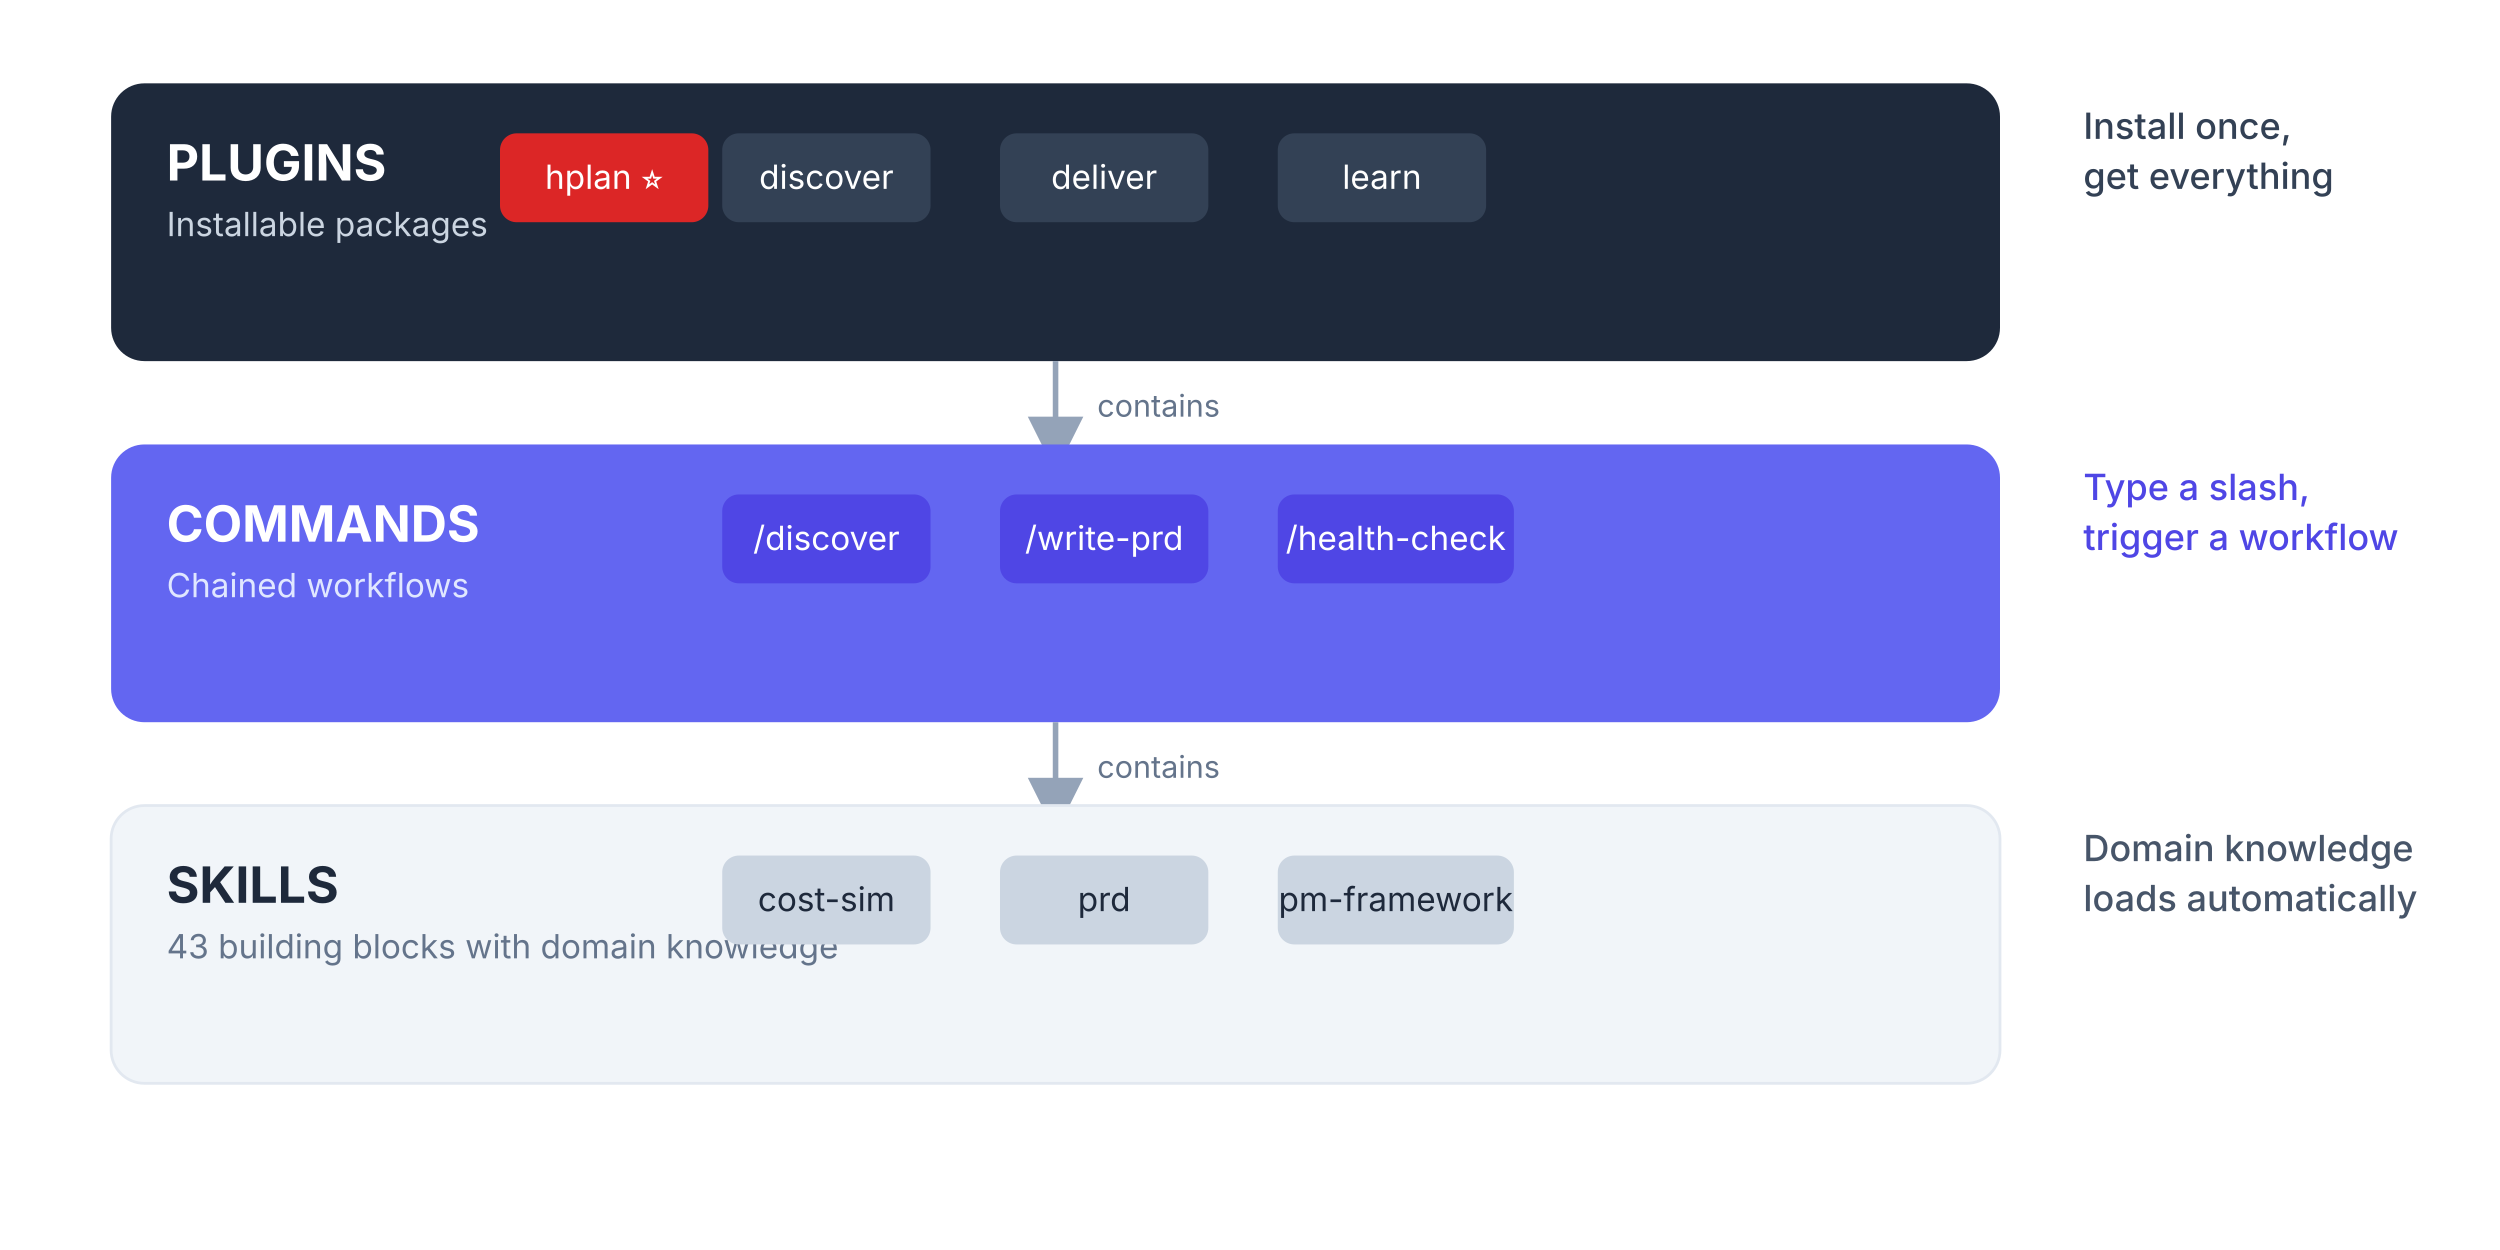
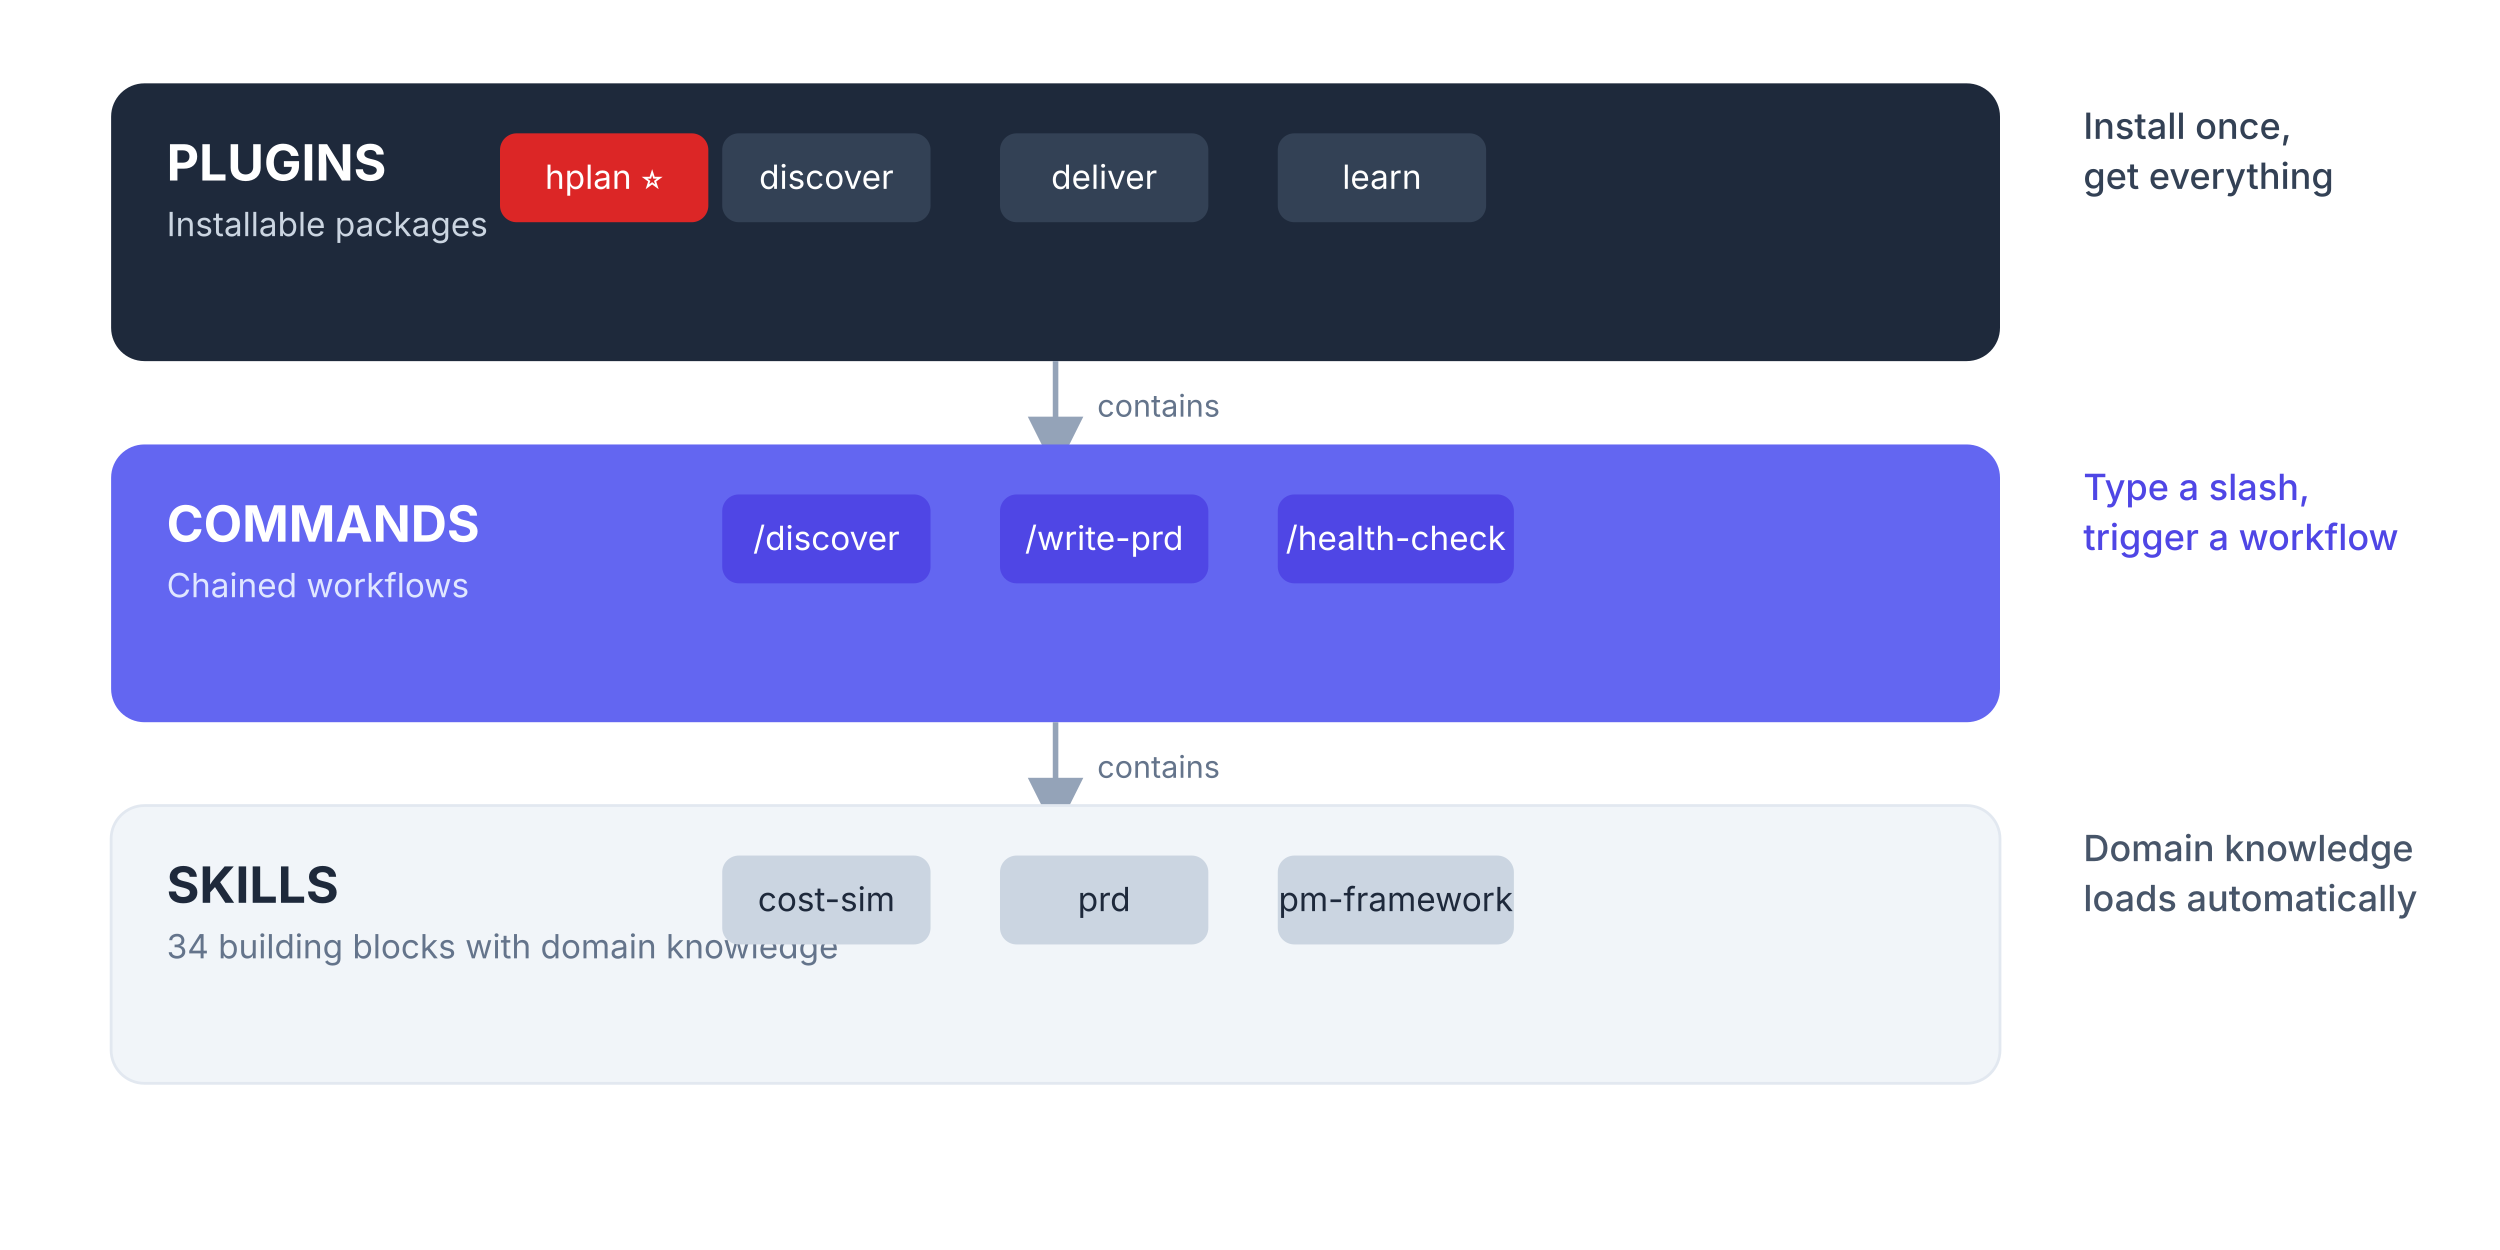
<svg xmlns="http://www.w3.org/2000/svg" viewBox="0 0 900 450">
  <rect width="900" height="450" fill="#FFFFFF" />
  <g>
    <rect x="40" y="30" width="680" height="100" rx="12" fill="#1E293B" />
    <text x="60" y="65" font-family="system-ui, -apple-system, sans-serif" font-size="18" font-weight="700" fill="#FFFFFF">PLUGINS</text>
    <text x="60" y="85" font-family="system-ui, -apple-system, sans-serif" font-size="12" fill="#CBD5E1">Installable packages</text>
    <g>
      <rect x="180" y="48" width="75" height="32" rx="6" fill="#DC2626" />
      <text x="217.5" y="68" font-family="system-ui, -apple-system, sans-serif" font-size="12" fill="#FFFFFF" text-anchor="middle">hplan ⭐</text>
      <rect x="260" y="48" width="75" height="32" rx="6" fill="#334155" />
      <text x="297.5" y="68" font-family="system-ui, -apple-system, sans-serif" font-size="12" fill="#FFFFFF" text-anchor="middle">discover</text>
      <rect x="360" y="48" width="75" height="32" rx="6" fill="#334155" />
      <text x="397.5" y="68" font-family="system-ui, -apple-system, sans-serif" font-size="12" fill="#FFFFFF" text-anchor="middle">deliver</text>
      <rect x="460" y="48" width="75" height="32" rx="6" fill="#334155" />
      <text x="497.5" y="68" font-family="system-ui, -apple-system, sans-serif" font-size="12" fill="#FFFFFF" text-anchor="middle">learn</text>
    </g>
    <text x="750" y="50" font-family="system-ui, -apple-system, sans-serif" font-size="13" font-weight="500" fill="#334155">Install once,</text>
    <text x="750" y="68" font-family="system-ui, -apple-system, sans-serif" font-size="13" font-weight="500" fill="#334155">get everything</text>
  </g>
  <g>
    <defs>
      <marker id="arrowhead1" markerWidth="10" markerHeight="10" refX="5" refY="5" orient="auto">
        <polygon points="0 0, 10 5, 0 10" fill="#94A3B8" />
      </marker>
    </defs>
    <line x1="380" y1="130" x2="380" y2="160" stroke="#94A3B8" stroke-width="2" marker-end="url(#arrowhead1)" />
    <text x="395" y="150" font-family="system-ui, -apple-system, sans-serif" font-size="11" fill="#64748B">contains</text>
  </g>
  <g>
    <rect x="40" y="160" width="680" height="100" rx="12" fill="#6366F1" />
    <text x="60" y="195" font-family="system-ui, -apple-system, sans-serif" font-size="18" font-weight="700" fill="#FFFFFF">COMMANDS</text>
    <text x="60" y="215" font-family="system-ui, -apple-system, sans-serif" font-size="12" fill="#E0E7FF">Chained workflows</text>
    <g>
      <rect x="260" y="178" width="75" height="32" rx="6" fill="#4F46E5" />
      <text x="297.5" y="198" font-family="system-ui, -apple-system, sans-serif" font-size="12" fill="#FFFFFF" text-anchor="middle">/discover</text>
      <rect x="360" y="178" width="75" height="32" rx="6" fill="#4F46E5" />
      <text x="397.5" y="198" font-family="system-ui, -apple-system, sans-serif" font-size="12" fill="#FFFFFF" text-anchor="middle">/write-prd</text>
      <rect x="460" y="178" width="85" height="32" rx="6" fill="#4F46E5" />
      <text x="502.5" y="198" font-family="system-ui, -apple-system, sans-serif" font-size="12" fill="#FFFFFF" text-anchor="middle">/health-check</text>
    </g>
    <text x="750" y="180" font-family="system-ui, -apple-system, sans-serif" font-size="13" font-weight="500" fill="#4F46E5">Type a slash,</text>
    <text x="750" y="198" font-family="system-ui, -apple-system, sans-serif" font-size="13" font-weight="500" fill="#4F46E5">trigger a workflow</text>
  </g>
  <g>
    <defs>
      <marker id="arrowhead2" markerWidth="10" markerHeight="10" refX="5" refY="5" orient="auto">
        <polygon points="0 0, 10 5, 0 10" fill="#94A3B8" />
      </marker>
    </defs>
    <line x1="380" y1="260" x2="380" y2="290" stroke="#94A3B8" stroke-width="2" marker-end="url(#arrowhead2)" />
    <text x="395" y="280" font-family="system-ui, -apple-system, sans-serif" font-size="11" fill="#64748B">contains</text>
  </g>
  <g>
    <rect x="40" y="290" width="680" height="100" rx="12" fill="#F1F5F9" stroke="#E2E8F0" stroke-width="1" />
    <text x="60" y="325" font-family="system-ui, -apple-system, sans-serif" font-size="18" font-weight="700" fill="#1E293B">SKILLS</text>
-     <text x="60" y="345" font-family="system-ui, -apple-system, sans-serif" font-size="12" fill="#64748B">43 building blocks with domain knowledge</text>
+     <text x="60" y="345" font-family="system-ui, -apple-system, sans-serif" font-size="12" fill="#64748B">34 building blocks with domain knowledge</text>
    <g>
      <rect x="260" y="308" width="75" height="32" rx="6" fill="#CBD5E1" />
      <text x="297.5" y="328" font-family="system-ui, -apple-system, sans-serif" font-size="12" fill="#1E293B" text-anchor="middle">cost-sim</text>
      <rect x="360" y="308" width="75" height="32" rx="6" fill="#CBD5E1" />
      <text x="397.5" y="328" font-family="system-ui, -apple-system, sans-serif" font-size="12" fill="#1E293B" text-anchor="middle">prd</text>
      <rect x="460" y="308" width="85" height="32" rx="6" fill="#CBD5E1" />
      <text x="502.5" y="328" font-family="system-ui, -apple-system, sans-serif" font-size="12" fill="#1E293B" text-anchor="middle">pm-framework</text>
    </g>
    <text x="750" y="310" font-family="system-ui, -apple-system, sans-serif" font-size="13" font-weight="500" fill="#475569">Domain knowledge</text>
    <text x="750" y="328" font-family="system-ui, -apple-system, sans-serif" font-size="13" font-weight="500" fill="#475569">loads automatically</text>
  </g>
</svg>
